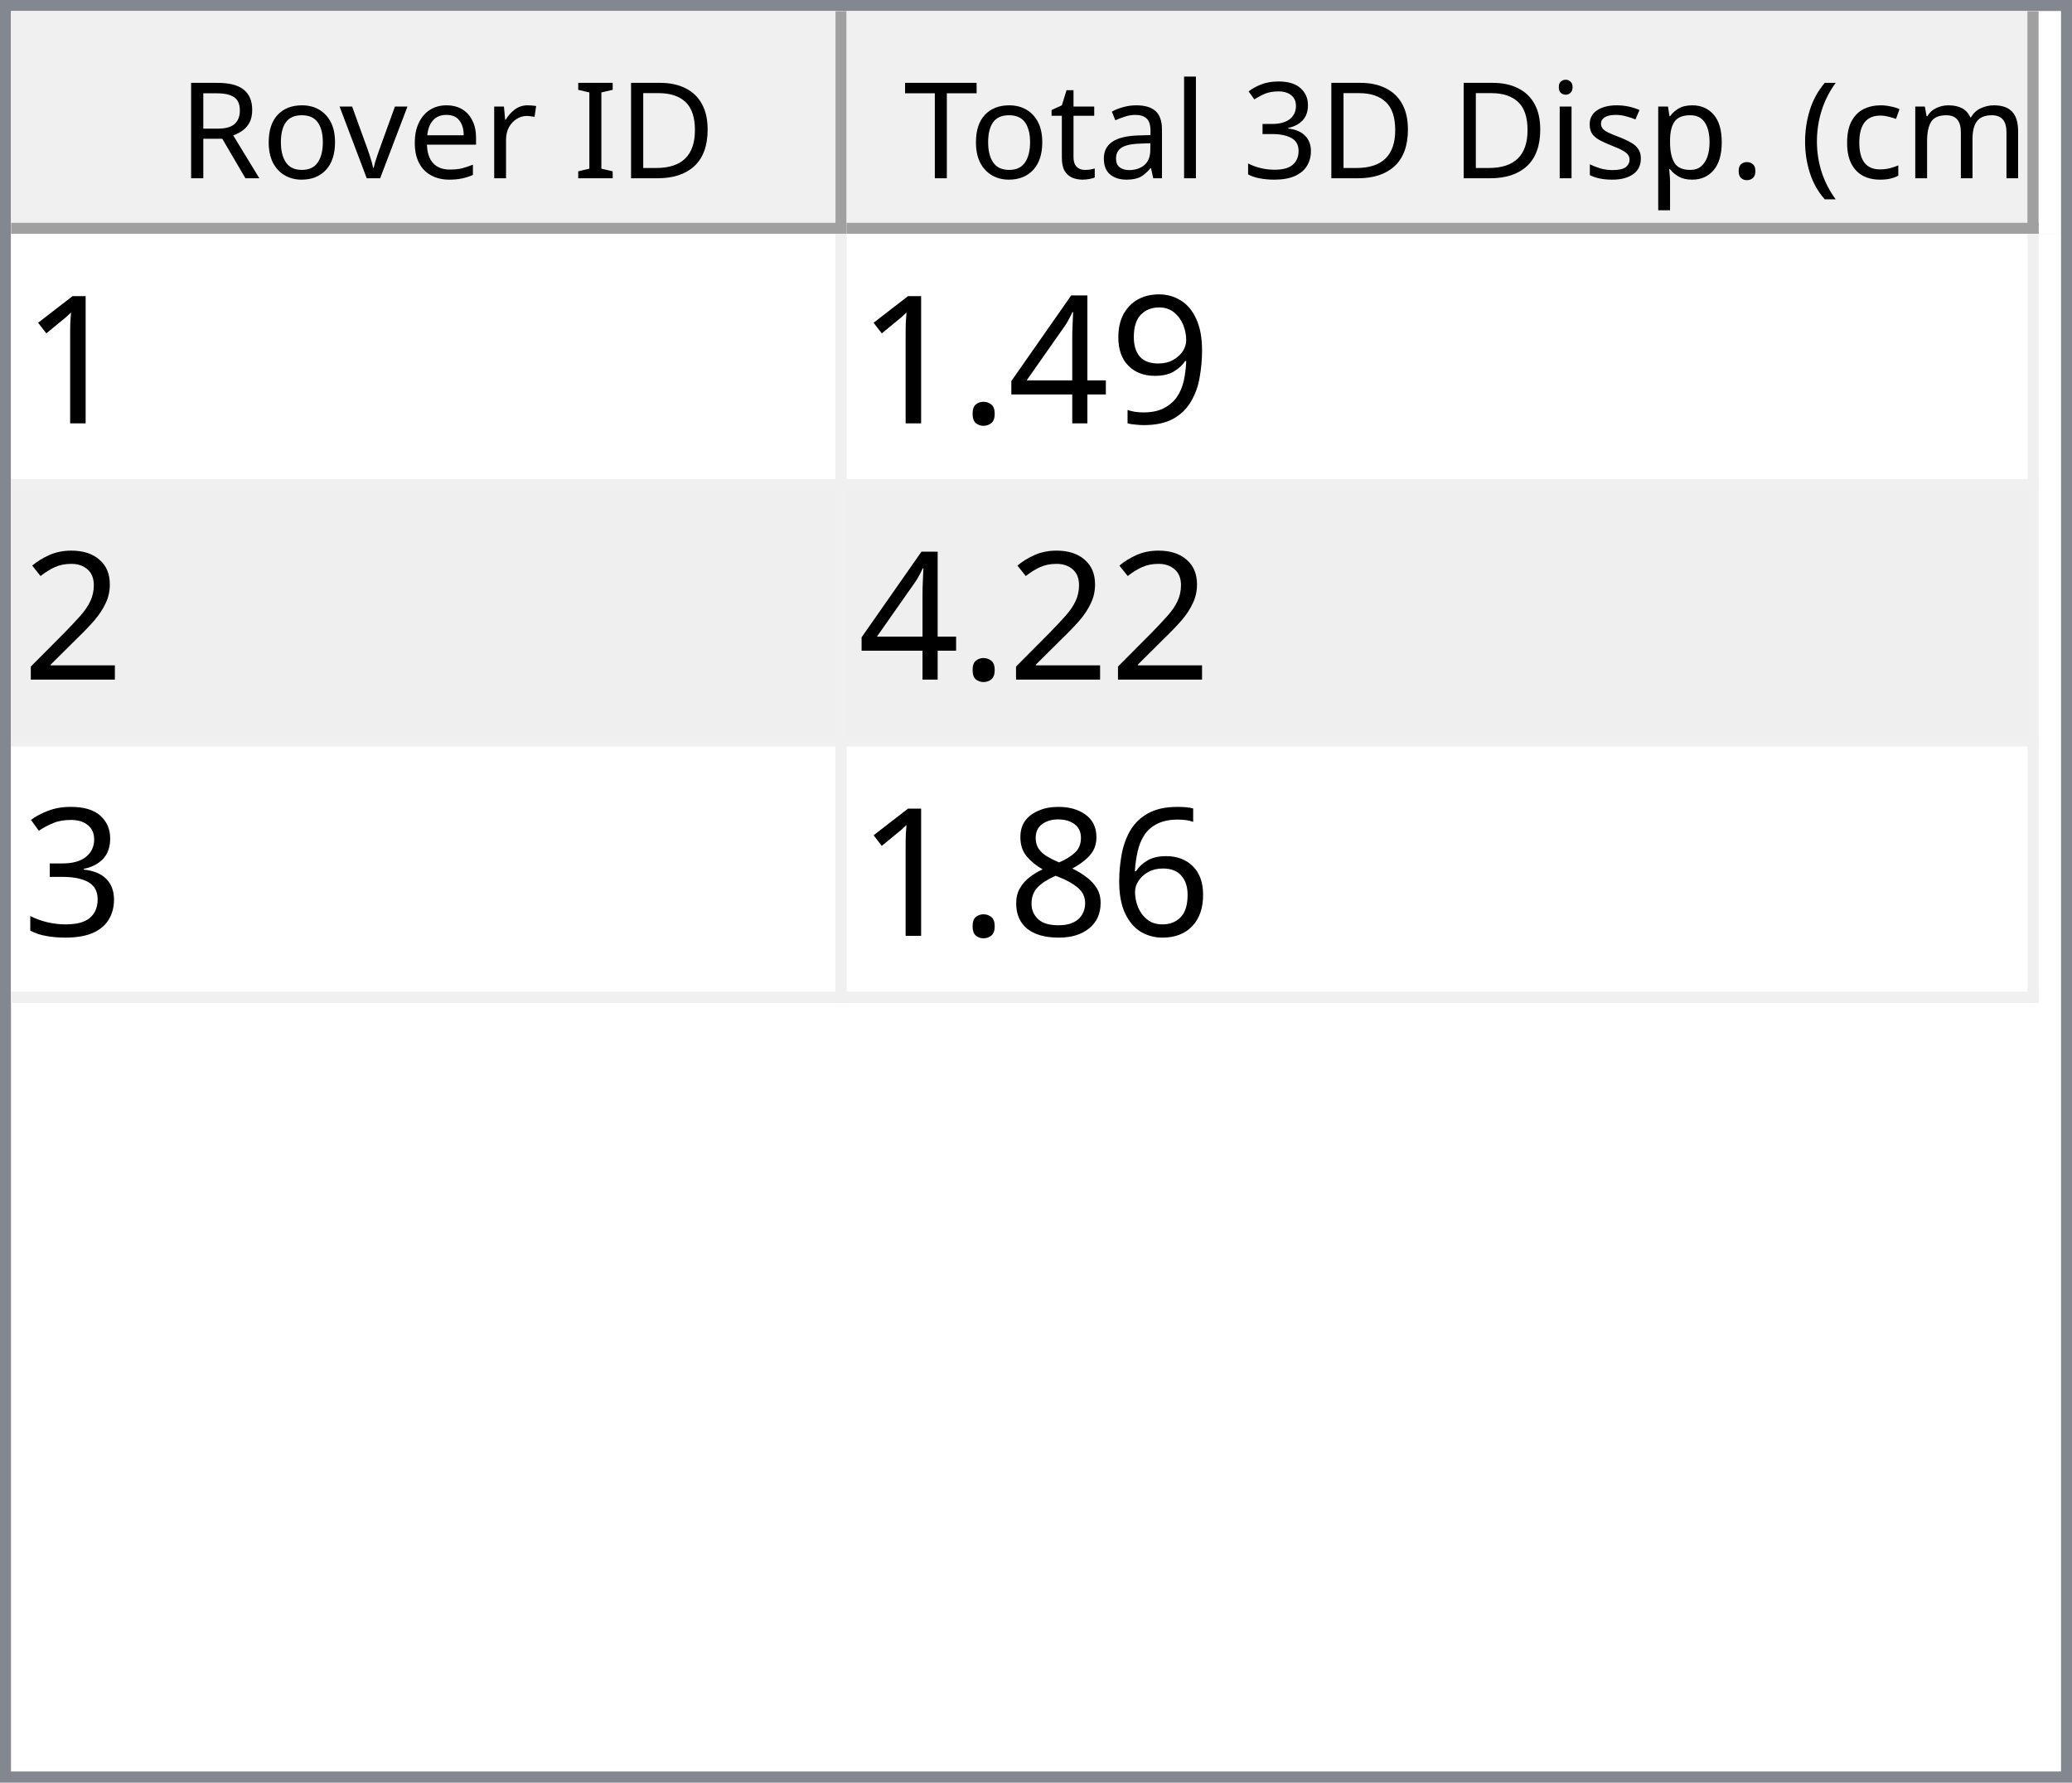
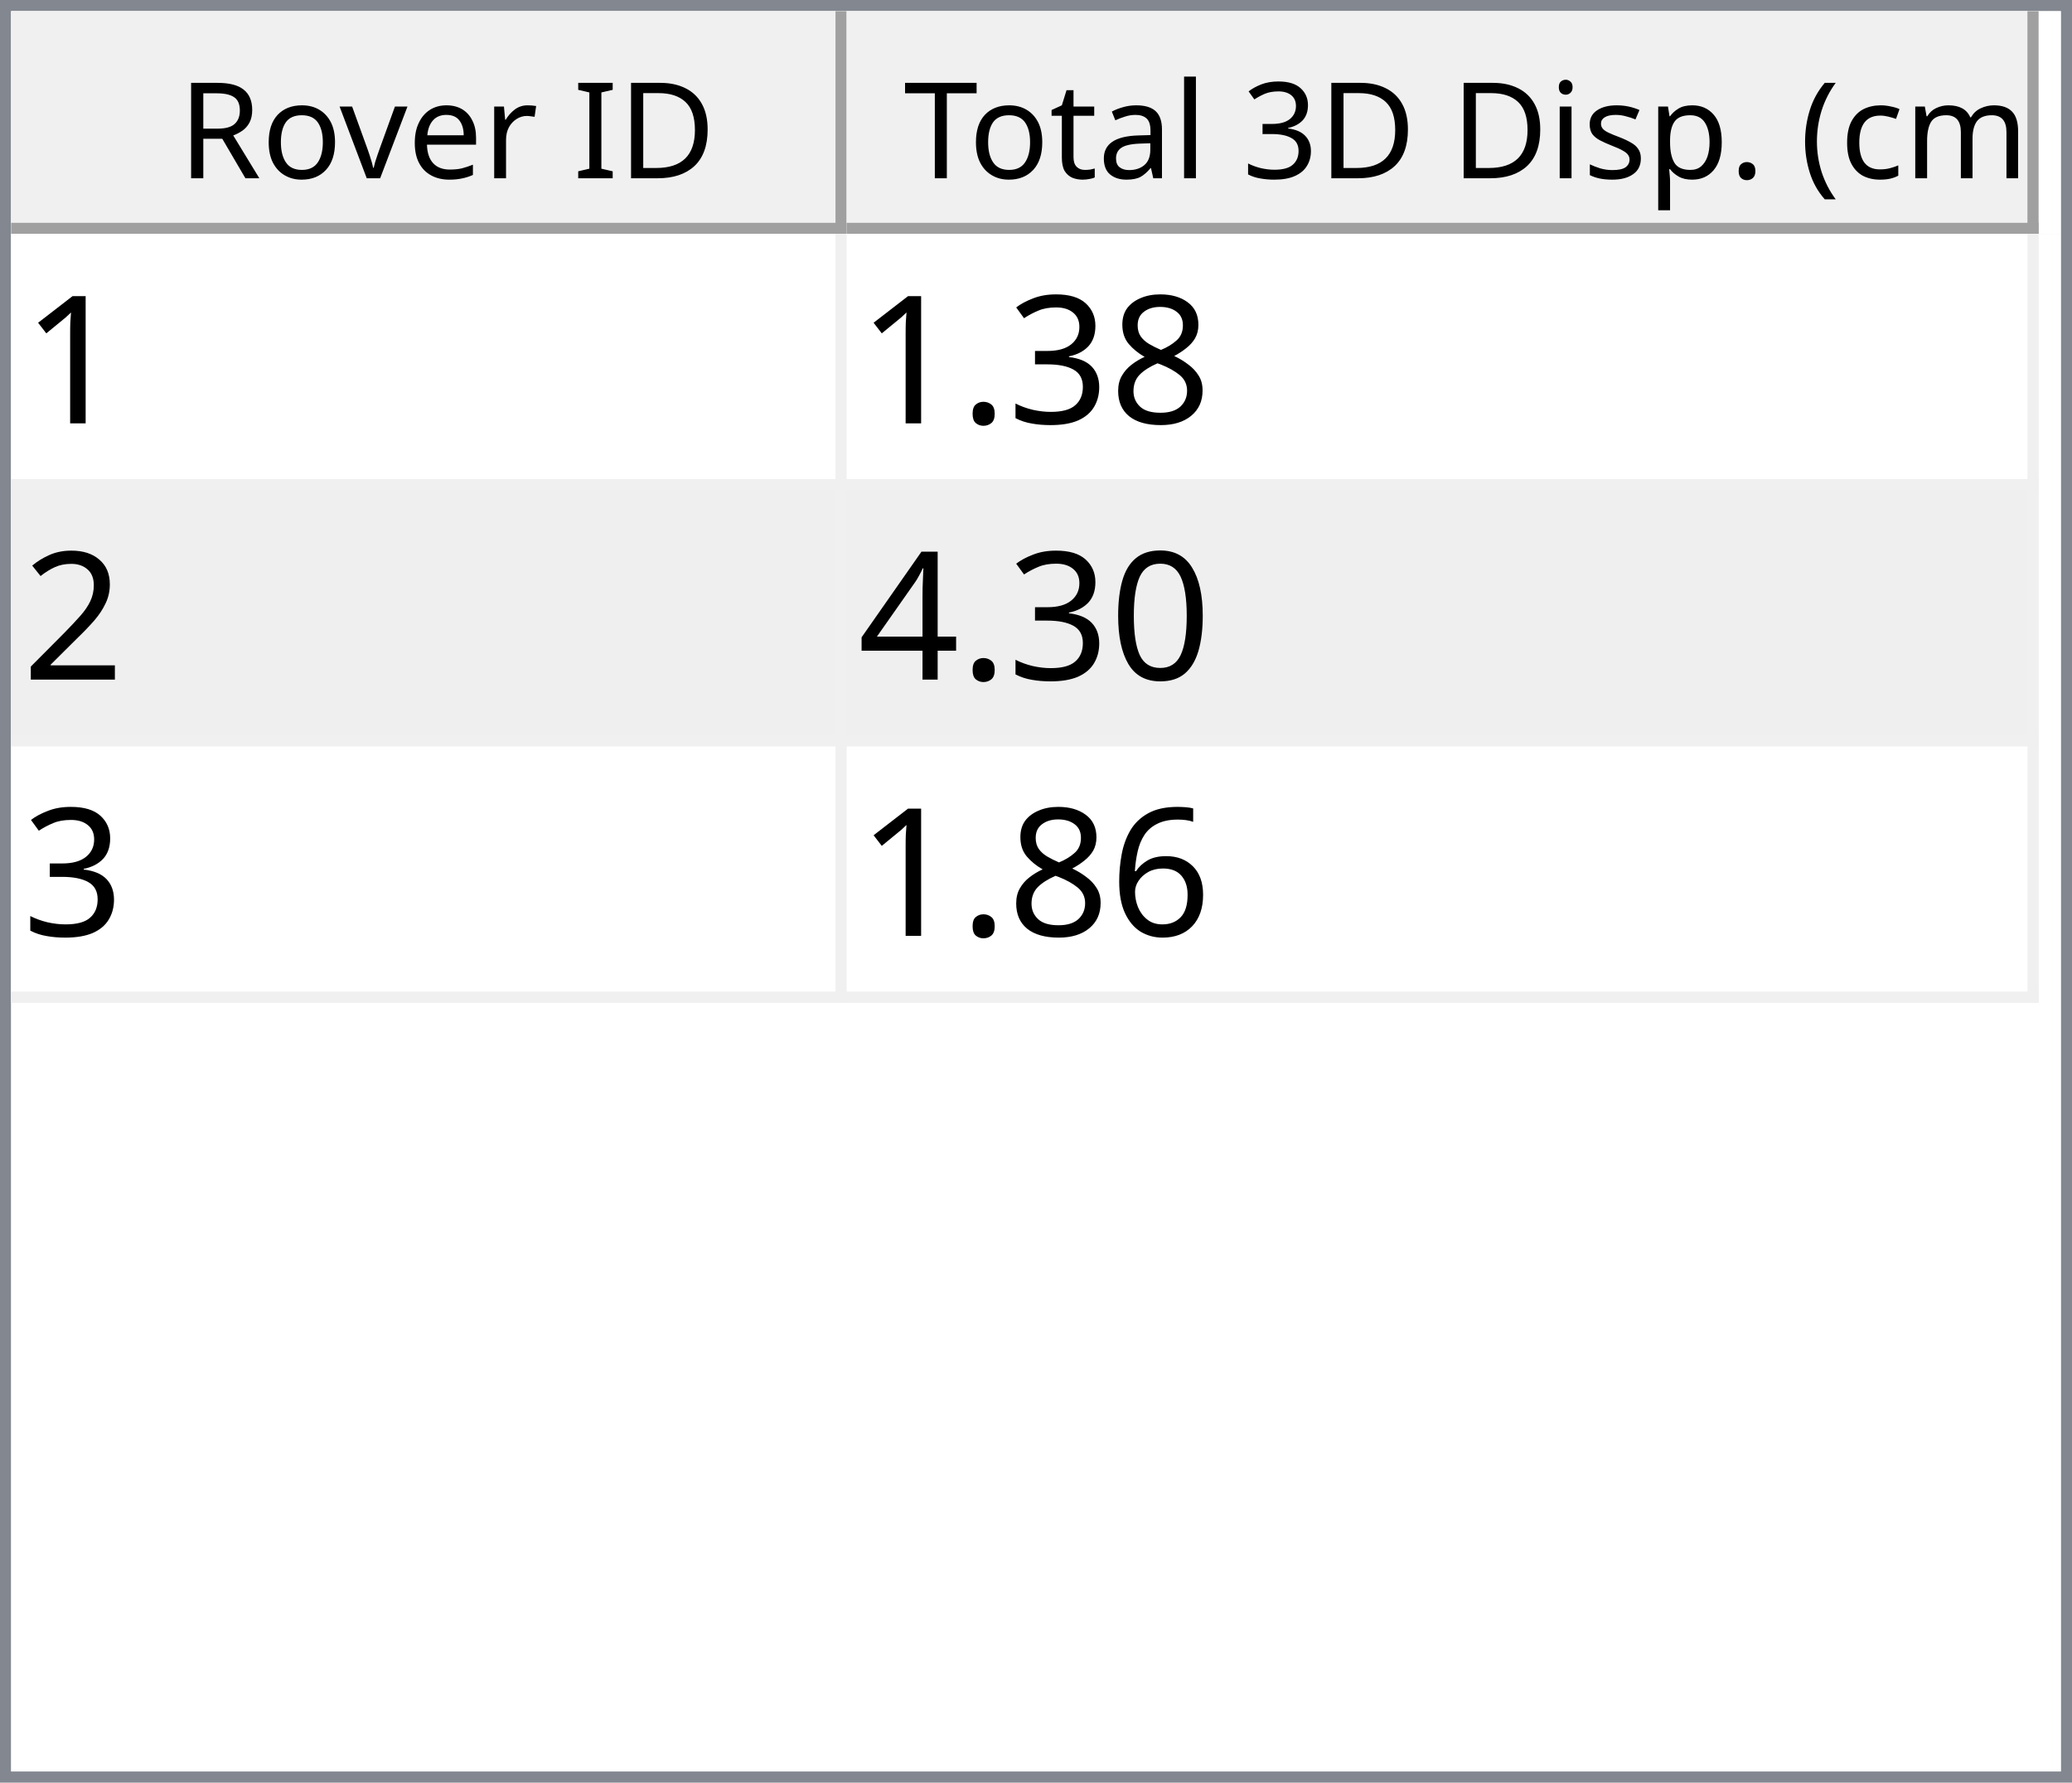
<svg xmlns="http://www.w3.org/2000/svg" style="fill-opacity:1; color-rendering:auto; color-interpolation:auto; text-rendering:auto; stroke:black; stroke-linecap:square; stroke-miterlimit:10; shape-rendering:auto; stroke-opacity:1; fill:black; stroke-dasharray:none; font-weight:normal; stroke-width:1; font-family:'Dialog'; font-style:normal; stroke-linejoin:miter; font-size:12px; stroke-dashoffset:0; image-rendering:auto;" width="186" height="160">
  <defs id="genericDefs" />
  <g>
    <defs id="defs1">
      <clipPath clipPathUnits="userSpaceOnUse" id="clipPath1">
        <path d="M0 0 L186 0 L186 160 L0 160 L0 0 Z" />
      </clipPath>
      <clipPath clipPathUnits="userSpaceOnUse" id="clipPath2">
        <path d="M0 0 L0 160 L186 160 L186 0 Z" />
      </clipPath>
      <clipPath clipPathUnits="userSpaceOnUse" id="clipPath3">
        <path d="M0 0 L0 20 L184 20 L184 0 Z" />
      </clipPath>
      <clipPath clipPathUnits="userSpaceOnUse" id="clipPath4">
        <path d="M0 0 L0 20 L75 20 L75 0 Z" />
      </clipPath>
      <clipPath clipPathUnits="userSpaceOnUse" id="clipPath5">
        <path d="M1 1 L1 19 L74 19 L74 1 Z" />
      </clipPath>
      <clipPath clipPathUnits="userSpaceOnUse" id="clipPath6">
        <path d="M0 0 L0 18 L73 18 L73 0 Z" />
      </clipPath>
      <clipPath clipPathUnits="userSpaceOnUse" id="clipPath7">
        <path d="M-0.5 -0.5 L-0.5 19.5 L74.5 19.5 L74.5 -0.5 Z" />
      </clipPath>
      <clipPath clipPathUnits="userSpaceOnUse" id="clipPath8">
        <path d="M0 0 L0 20 L107 20 L107 0 Z" />
      </clipPath>
      <clipPath clipPathUnits="userSpaceOnUse" id="clipPath9">
        <path d="M1 1 L1 19 L106 19 L106 1 Z" />
      </clipPath>
      <clipPath clipPathUnits="userSpaceOnUse" id="clipPath10">
        <path d="M0 0 L0 18 L105 18 L105 0 Z" />
      </clipPath>
      <clipPath clipPathUnits="userSpaceOnUse" id="clipPath11">
        <path d="M-0.5 -0.5 L-0.5 19.5 L106.5 19.5 L106.5 -0.5 Z" />
      </clipPath>
      <clipPath clipPathUnits="userSpaceOnUse" id="clipPath12">
        <path d="M0 0 L0 138 L184 138 L184 0 Z" />
      </clipPath>
      <clipPath clipPathUnits="userSpaceOnUse" id="clipPath13">
        <path d="M0 0 L0 69 L182 69 L182 0 Z" />
      </clipPath>
      <clipPath clipPathUnits="userSpaceOnUse" id="clipPath14">
        <path d="M-0.5 -0.5 L-0.5 68.5 L181.5 68.5 L181.5 -0.5 Z" />
      </clipPath>
      <clipPath clipPathUnits="userSpaceOnUse" id="clipPath15">
        <path d="M0 0 L0 22 L74 22 L74 0 Z" />
      </clipPath>
      <clipPath clipPathUnits="userSpaceOnUse" id="clipPath16">
        <path d="M0 0 L0 22 L106 22 L106 0 Z" />
      </clipPath>
      <font horiz-adv-x="64.551" id="font1">
        <font-face ascent="107.91" descent="25.098" units-per-em="100" style="font-style:normal; font-family:Segoe UI; font-weight:normal;" />
        <missing-glyph horiz-adv-x="64.551" d="M8.109 0 L8.109 68.266 L56.453 68.266 L56.453 0 L8.109 0 ZM15.328 7.234 L49.219 7.234 L49.219 61.031 L15.328 61.031 L15.328 7.234 Z" />
        <glyph unicode="D" horiz-adv-x="70.117" d="M9.188 0 L9.188 70.016 L28.516 70.016 Q65.531 70.016 65.531 35.891 Q65.531 19.672 55.25 9.836 Q44.969 0 27.734 0 L9.188 0 ZM17.391 62.594 L17.391 7.422 L27.828 7.422 Q41.609 7.422 49.273 14.797 Q56.938 22.172 56.938 35.688 Q56.938 62.594 28.328 62.594 L17.391 62.594 Z" />
        <glyph unicode="I" horiz-adv-x="26.611" d="M17.391 0 L9.188 0 L9.188 70.016 L17.391 70.016 L17.391 0 Z" />
        <glyph unicode=" " horiz-adv-x="27.393" d="" />
        <glyph unicode="r" horiz-adv-x="34.766" d="M34.188 41.891 Q32.078 43.5 28.125 43.5 Q23 43.5 19.555 38.672 Q16.109 33.844 16.109 25.484 L16.109 0 L8.109 0 L8.109 50 L16.109 50 L16.109 39.703 L16.312 39.703 Q18.016 44.969 21.531 47.922 Q25.047 50.875 29.391 50.875 Q32.516 50.875 34.188 50.203 L34.188 41.891 Z" />
        <glyph unicode="e" horiz-adv-x="52.295" d="M48.297 23 L12.984 23 Q13.188 14.656 17.484 10.109 Q21.781 5.562 29.297 5.562 Q37.75 5.562 44.828 11.141 L44.828 3.609 Q38.234 -1.172 27.391 -1.172 Q16.797 -1.172 10.742 5.641 Q4.688 12.453 4.688 24.812 Q4.688 36.469 11.305 43.82 Q17.922 51.172 27.734 51.172 Q37.547 51.172 42.922 44.828 Q48.297 38.484 48.297 27.203 L48.297 23 ZM40.094 29.781 Q40.047 36.719 36.75 40.578 Q33.453 44.438 27.594 44.438 Q21.922 44.438 17.969 40.383 Q14.016 36.328 13.094 29.781 L40.094 29.781 Z" />
        <glyph unicode="v" horiz-adv-x="47.9" d="M47.406 50 L27.484 0 L19.625 0 L0.688 50 L9.469 50 L22.172 13.672 Q23.578 9.672 23.922 6.688 L24.125 6.688 Q24.609 10.453 25.688 13.484 L38.969 50 L47.406 50 Z" />
        <glyph unicode="o" horiz-adv-x="58.594" d="M29 -1.172 Q17.922 -1.172 11.305 5.836 Q4.688 12.844 4.688 24.422 Q4.688 37.016 11.57 44.094 Q18.453 51.172 30.172 51.172 Q41.359 51.172 47.633 44.289 Q53.906 37.406 53.906 25.203 Q53.906 13.234 47.141 6.031 Q40.375 -1.172 29 -1.172 ZM29.594 44.438 Q21.875 44.438 17.383 39.188 Q12.891 33.938 12.891 24.703 Q12.891 15.828 17.43 10.695 Q21.969 5.562 29.594 5.562 Q37.359 5.562 41.531 10.594 Q45.703 15.625 45.703 24.906 Q45.703 34.281 41.531 39.359 Q37.359 44.438 29.594 44.438 Z" />
        <glyph unicode="R" horiz-adv-x="59.814" d="M59.375 0 L49.609 0 L37.891 19.625 Q36.281 22.359 34.766 24.289 Q33.25 26.219 31.664 27.438 Q30.078 28.656 28.25 29.219 Q26.422 29.781 24.125 29.781 L17.391 29.781 L17.391 0 L9.188 0 L9.188 70.016 L30.078 70.016 Q34.672 70.016 38.555 68.867 Q42.438 67.719 45.289 65.375 Q48.141 63.031 49.758 59.547 Q51.375 56.062 51.375 51.375 Q51.375 47.703 50.273 44.656 Q49.172 41.609 47.148 39.211 Q45.125 36.812 42.266 35.133 Q39.406 33.453 35.844 32.516 L35.844 32.328 Q37.594 31.547 38.891 30.547 Q40.188 29.547 41.359 28.18 Q42.531 26.812 43.68 25.078 Q44.828 23.344 46.234 21.047 L59.375 0 ZM17.391 62.594 L17.391 37.203 L28.516 37.203 Q31.594 37.203 34.203 38.133 Q36.812 39.062 38.719 40.797 Q40.625 42.531 41.703 45.047 Q42.781 47.562 42.781 50.688 Q42.781 56.297 39.141 59.445 Q35.5 62.594 28.609 62.594 L17.391 62.594 Z" />
        <glyph unicode=")" horiz-adv-x="30.176" d="M8.297 -15.922 L1.172 -15.922 Q16.406 2.344 16.406 26.812 Q16.406 51.469 1.078 70.016 L8.297 70.016 Q23.531 52.156 23.531 26.703 Q23.531 1.375 8.297 -15.922 Z" />
        <glyph unicode="m" horiz-adv-x="86.133" d="M79.109 0 L71.094 0 L71.094 28.719 Q71.094 37.016 68.531 40.727 Q65.969 44.438 59.906 44.438 Q54.781 44.438 51.195 39.75 Q47.609 35.062 47.609 28.516 L47.609 0 L39.594 0 L39.594 29.688 Q39.594 44.438 28.219 44.438 Q22.953 44.438 19.531 40.016 Q16.109 35.594 16.109 28.516 L16.109 0 L8.109 0 L8.109 50 L16.109 50 L16.109 42.094 L16.312 42.094 Q21.625 51.172 31.844 51.172 Q36.969 51.172 40.773 48.312 Q44.578 45.453 46 40.828 Q51.562 51.172 62.594 51.172 Q79.109 51.172 79.109 30.812 L79.109 0 Z" />
        <glyph unicode="c" horiz-adv-x="46.191" d="M42.188 2.297 Q36.422 -1.172 28.516 -1.172 Q17.828 -1.172 11.258 5.789 Q4.688 12.75 4.688 23.828 Q4.688 36.188 11.766 43.68 Q18.844 51.172 30.672 51.172 Q37.25 51.172 42.281 48.734 L42.281 40.531 Q36.719 44.438 30.375 44.438 Q22.703 44.438 17.797 38.945 Q12.891 33.453 12.891 24.516 Q12.891 15.719 17.508 10.641 Q22.125 5.562 29.891 5.562 Q36.422 5.562 42.188 9.906 L42.188 2.297 Z" />
        <glyph unicode="(" horiz-adv-x="30.176" d="M29.109 -15.922 L21.969 -15.922 Q6.844 1.375 6.844 26.703 Q6.844 52.156 21.969 70.016 L29.203 70.016 Q13.875 51.469 13.875 26.812 Q13.875 2.344 29.109 -15.922 Z" />
        <glyph unicode="." horiz-adv-x="21.68" d="M10.891 -1.078 Q8.641 -1.078 7.055 0.539 Q5.469 2.156 5.469 4.391 Q5.469 6.641 7.055 8.273 Q8.641 9.906 10.891 9.906 Q13.188 9.906 14.797 8.273 Q16.406 6.641 16.406 4.391 Q16.406 2.156 14.797 0.539 Q13.188 -1.078 10.891 -1.078 Z" />
        <glyph unicode="p" horiz-adv-x="58.789" d="M16.312 7.234 L16.109 7.234 L16.109 -23 L8.109 -23 L8.109 50 L16.109 50 L16.109 41.219 L16.312 41.219 Q22.219 51.172 33.594 51.172 Q43.266 51.172 48.688 44.461 Q54.109 37.75 54.109 26.469 Q54.109 13.922 48 6.375 Q41.891 -1.172 31.297 -1.172 Q21.578 -1.172 16.312 7.234 ZM16.109 27.391 L16.109 20.406 Q16.109 14.203 20.141 9.883 Q24.172 5.562 30.375 5.562 Q37.641 5.562 41.773 11.133 Q45.906 16.703 45.906 26.609 Q45.906 34.969 42.047 39.703 Q38.188 44.438 31.594 44.438 Q24.609 44.438 20.359 39.578 Q16.109 34.719 16.109 27.391 Z" />
        <glyph unicode="s" horiz-adv-x="42.432" d="M5.078 1.812 L5.078 10.406 Q11.625 5.562 19.484 5.562 Q30.031 5.562 30.031 12.594 Q30.031 14.594 29.125 15.992 Q28.219 17.391 26.68 18.461 Q25.141 19.531 23.07 20.383 Q21 21.234 18.609 22.172 Q15.281 23.484 12.766 24.828 Q10.25 26.172 8.57 27.859 Q6.891 29.547 6.031 31.695 Q5.172 33.844 5.172 36.719 Q5.172 40.234 6.789 42.945 Q8.406 45.656 11.086 47.484 Q13.766 49.312 17.211 50.242 Q20.656 51.172 24.312 51.172 Q30.812 51.172 35.938 48.922 L35.938 40.828 Q30.422 44.438 23.25 44.438 Q21 44.438 19.195 43.922 Q17.391 43.406 16.094 42.477 Q14.797 41.547 14.086 40.258 Q13.375 38.969 13.375 37.406 Q13.375 35.453 14.086 34.133 Q14.797 32.812 16.164 31.789 Q17.531 30.766 19.484 29.938 Q21.438 29.109 23.922 28.125 Q27.25 26.859 29.883 25.516 Q32.516 24.172 34.375 22.484 Q36.234 20.797 37.234 18.602 Q38.234 16.406 38.234 13.375 Q38.234 9.672 36.602 6.938 Q34.969 4.203 32.234 2.398 Q29.5 0.594 25.93 -0.289 Q22.359 -1.172 18.453 -1.172 Q10.75 -1.172 5.078 1.812 Z" />
        <glyph unicode="i" horiz-adv-x="24.219" d="M12.203 62.703 Q10.062 62.703 8.547 64.164 Q7.031 65.625 7.031 67.875 Q7.031 70.125 8.547 71.609 Q10.062 73.094 12.203 73.094 Q14.406 73.094 15.945 71.609 Q17.484 70.125 17.484 67.875 Q17.484 65.719 15.945 64.211 Q14.406 62.703 12.203 62.703 ZM16.109 0 L8.109 0 L8.109 50 L16.109 50 L16.109 0 Z" />
        <glyph unicode="3" horiz-adv-x="53.906" d="M46.531 19.828 Q46.531 15.094 44.75 11.211 Q42.969 7.328 39.719 4.57 Q36.469 1.812 31.93 0.297 Q27.391 -1.219 21.922 -1.219 Q11.922 -1.219 6 2.594 L6 11.188 Q13.094 5.609 22.219 5.609 Q25.875 5.609 28.828 6.539 Q31.781 7.469 33.906 9.227 Q36.031 10.984 37.18 13.477 Q38.328 15.969 38.328 19.094 Q38.328 32.812 18.797 32.812 L12.984 32.812 L12.984 39.594 L18.5 39.594 Q35.797 39.594 35.797 52.484 Q35.797 64.406 22.609 64.406 Q15.188 64.406 8.688 59.422 L8.688 67.188 Q15.375 71.188 24.609 71.188 Q29 71.188 32.57 69.969 Q36.141 68.75 38.68 66.555 Q41.219 64.359 42.609 61.281 Q44 58.203 44 54.5 Q44 40.672 30.031 36.719 L30.031 36.531 Q33.594 36.141 36.625 34.797 Q39.656 33.453 41.852 31.305 Q44.047 29.156 45.289 26.25 Q46.531 23.344 46.531 19.828 Z" />
        <glyph unicode="l" horiz-adv-x="24.219" d="M16.109 0 L8.109 0 L8.109 74.031 L16.109 74.031 L16.109 0 Z" />
        <glyph unicode="a" horiz-adv-x="50.879" d="M43.891 0 L35.891 0 L35.891 7.812 L35.688 7.812 Q30.469 -1.172 20.312 -1.172 Q12.844 -1.172 8.617 2.781 Q4.391 6.734 4.391 13.281 Q4.391 27.297 20.906 29.594 L35.891 31.688 Q35.891 44.438 25.594 44.438 Q16.547 44.438 9.281 38.281 L9.281 46.484 Q16.656 51.172 26.266 51.172 Q43.891 51.172 43.891 32.516 L43.891 0 ZM35.891 25.297 L23.828 23.641 Q18.266 22.859 15.43 20.875 Q12.594 18.891 12.594 13.875 Q12.594 10.203 15.211 7.883 Q17.828 5.562 22.172 5.562 Q28.125 5.562 32.008 9.742 Q35.891 13.922 35.891 20.312 L35.891 25.297 Z" />
        <glyph unicode="t" horiz-adv-x="33.887" d="M31.297 0.484 Q28.469 -1.078 23.828 -1.078 Q10.688 -1.078 10.688 13.578 L10.688 43.172 L2.094 43.172 L2.094 50 L10.688 50 L10.688 62.203 L18.703 64.797 L18.703 50 L31.297 50 L31.297 43.172 L18.703 43.172 L18.703 14.984 Q18.703 9.969 20.414 7.82 Q22.125 5.672 26.078 5.672 Q29.109 5.672 31.297 7.328 L31.297 0.484 Z" />
        <glyph unicode="T" horiz-adv-x="52.393" d="M50.594 62.594 L30.375 62.594 L30.375 0 L22.172 0 L22.172 62.594 L2 62.594 L2 70.016 L50.594 70.016 L50.594 62.594 Z" />
      </font>
      <font horiz-adv-x="75.0" id="font2">
        <font-face ascent="100.537" descent="21.973" units-per-em="100" style="font-style:normal; font-family:sans-serif; font-weight:normal;" />
        <missing-glyph horiz-adv-x="75.0" d="M12.5 0 L12.5 62.5 L62.5 62.5 L62.5 0 L12.5 0 ZM14.062 1.562 L60.938 1.562 L60.938 60.938 L14.062 60.938 L14.062 1.562 Z" />
        <glyph unicode="1" horiz-adv-x="55.615" d="M37.25 0 L28.469 0 L28.469 56 Q25.297 52.984 20.141 49.953 Q14.984 46.922 10.891 45.406 L10.891 53.906 Q18.266 57.375 23.781 62.305 Q29.297 67.234 31.594 71.875 L37.25 71.875 L37.25 0 Z" />
-         <glyph unicode="9" horiz-adv-x="55.615" d="M5.469 16.547 L13.922 17.328 Q14.984 11.375 18.016 8.688 Q21.047 6 25.781 6 Q29.828 6 32.883 7.859 Q35.938 9.719 37.891 12.82 Q39.844 15.922 41.164 21.195 Q42.484 26.469 42.484 31.938 Q42.484 32.516 42.438 33.688 Q39.797 29.5 35.234 26.883 Q30.672 24.266 25.344 24.266 Q16.453 24.266 10.305 30.711 Q4.156 37.156 4.156 47.703 Q4.156 58.594 10.578 65.234 Q17 71.875 26.656 71.875 Q33.641 71.875 39.43 68.117 Q45.219 64.359 48.219 57.398 Q51.219 50.438 51.219 37.25 Q51.219 23.531 48.242 15.406 Q45.266 7.281 39.383 3.031 Q33.5 -1.219 25.594 -1.219 Q17.188 -1.219 11.867 3.445 Q6.547 8.109 5.469 16.547 ZM41.453 48.141 Q41.453 55.719 37.43 60.156 Q33.406 64.594 27.734 64.594 Q21.875 64.594 17.531 59.812 Q13.188 55.031 13.188 47.406 Q13.188 40.578 17.312 36.305 Q21.438 32.031 27.484 32.031 Q33.594 32.031 37.523 36.305 Q41.453 40.578 41.453 48.141 Z" />
-         <glyph unicode="4" horiz-adv-x="55.615" d="M32.328 0 L32.328 17.141 L1.266 17.141 L1.266 25.203 L33.938 71.578 L41.109 71.578 L41.109 25.203 L50.781 25.203 L50.781 17.141 L41.109 17.141 L41.109 0 L32.328 0 ZM32.328 25.203 L32.328 57.469 L9.906 25.203 L32.328 25.203 Z" />
+         <glyph unicode="8" horiz-adv-x="55.615" d="M17.672 38.812 Q12.203 40.828 9.57 44.539 Q6.938 48.25 6.938 53.422 Q6.938 61.234 12.555 66.555 Q18.172 71.875 27.484 71.875 Q36.859 71.875 42.578 66.43 Q48.297 60.984 48.297 53.172 Q48.297 48.188 45.68 44.508 Q43.062 40.828 37.75 38.812 Q44.344 36.672 47.781 31.883 Q51.219 27.094 51.219 20.453 Q51.219 11.281 44.727 5.031 Q38.234 -1.219 27.641 -1.219 Q17.047 -1.219 10.547 5.055 Q4.047 11.328 4.047 20.703 Q4.047 27.688 7.594 32.398 Q11.141 37.109 17.672 38.812 ZM15.922 53.719 Q15.922 48.641 19.195 45.414 Q22.469 42.188 27.688 42.188 Q32.766 42.188 36.016 45.383 Q39.266 48.578 39.266 53.219 Q39.266 58.062 35.914 61.359 Q32.562 64.656 27.594 64.656 Q22.562 64.656 19.242 61.43 Q15.922 58.203 15.922 53.719 ZM13.094 20.656 Q13.094 16.891 14.875 13.375 Q16.656 9.859 20.172 7.93 Q23.688 6 27.734 6 Q34.031 6 38.133 10.055 Q42.234 14.109 42.234 20.359 Q42.234 26.703 38.016 30.859 Q33.797 35.016 27.438 35.016 Q21.234 35.016 17.164 30.914 Q13.094 26.812 13.094 20.656 Z" />
+         <glyph unicode="3" horiz-adv-x="55.615" d="M4.203 18.891 L12.984 20.062 Q14.5 12.594 18.141 9.297 Q21.781 6 27 6 Q33.203 6 37.477 10.297 Q41.75 14.594 41.75 20.953 Q41.75 27 37.797 30.93 Q33.844 34.859 27.734 34.859 Q25.25 34.859 21.531 33.891 L22.516 41.609 Q23.391 41.5 23.922 41.5 Q29.547 41.5 34.039 44.43 Q38.531 47.359 38.531 53.469 Q38.531 58.297 35.258 61.477 Q31.984 64.656 26.812 64.656 Q21.688 64.656 18.266 61.43 Q14.844 58.203 13.875 51.766 L5.078 53.328 Q6.688 62.156 12.398 67.016 Q18.109 71.875 26.609 71.875 Q32.469 71.875 37.398 69.359 Q42.328 66.844 44.945 62.5 Q47.562 58.156 47.562 53.266 Q47.562 48.641 45.07 44.828 Q42.578 41.016 37.703 38.766 Q44.047 37.312 47.562 32.695 Q51.078 28.078 51.078 21.141 Q51.078 11.766 44.242 5.25 Q37.406 -1.266 26.953 -1.266 Q17.531 -1.266 11.305 4.352 Q5.078 9.969 4.203 18.891 Z" />
        <glyph unicode="." horiz-adv-x="27.783" d="M9.078 0 L9.078 10.016 L19.094 10.016 L19.094 0 L9.078 0 Z" />
        <glyph unicode="2" horiz-adv-x="55.615" d="M50.344 8.453 L50.344 0 L3.031 0 Q2.938 3.172 4.047 6.109 Q5.859 10.938 9.836 15.625 Q13.812 20.312 21.344 26.469 Q33.016 36.031 37.117 41.625 Q41.219 47.219 41.219 52.203 Q41.219 57.422 37.477 61.008 Q33.734 64.594 27.734 64.594 Q21.391 64.594 17.578 60.789 Q13.766 56.984 13.719 50.25 L4.688 51.172 Q5.609 61.281 11.664 66.578 Q17.719 71.875 27.938 71.875 Q38.234 71.875 44.242 66.164 Q50.25 60.453 50.25 52 Q50.25 47.703 48.492 43.555 Q46.734 39.406 42.656 34.812 Q38.578 30.219 29.109 22.219 Q21.188 15.578 18.945 13.211 Q16.703 10.844 15.234 8.453 L50.344 8.453 Z" />
-         <glyph unicode="3" horiz-adv-x="55.615" d="M4.203 18.891 L12.984 20.062 Q14.5 12.594 18.141 9.297 Q21.781 6 27 6 Q33.203 6 37.477 10.297 Q41.75 14.594 41.75 20.953 Q41.75 27 37.797 30.93 Q33.844 34.859 27.734 34.859 Q25.25 34.859 21.531 33.891 L22.516 41.609 Q23.391 41.5 23.922 41.5 Q29.547 41.5 34.039 44.43 Q38.531 47.359 38.531 53.469 Q38.531 58.297 35.258 61.477 Q31.984 64.656 26.812 64.656 Q21.688 64.656 18.266 61.43 Q14.844 58.203 13.875 51.766 L5.078 53.328 Q6.688 62.156 12.398 67.016 Q18.109 71.875 26.609 71.875 Q32.469 71.875 37.398 69.359 Q42.328 66.844 44.945 62.5 Q47.562 58.156 47.562 53.266 Q47.562 48.641 45.07 44.828 Q42.578 41.016 37.703 38.766 Q44.047 37.312 47.562 32.695 Q51.078 28.078 51.078 21.141 Q51.078 11.766 44.242 5.25 Q37.406 -1.266 26.953 -1.266 Q17.531 -1.266 11.305 4.352 Q5.078 9.969 4.203 18.891 Z" />
+         <glyph unicode="0" horiz-adv-x="55.615" d="M4.156 35.297 Q4.156 48 6.766 55.742 Q9.375 63.484 14.523 67.68 Q19.672 71.875 27.484 71.875 Q33.25 71.875 37.594 69.555 Q41.938 67.234 44.773 62.867 Q47.609 58.5 49.219 52.227 Q50.828 45.953 50.828 35.297 Q50.828 22.703 48.242 14.969 Q45.656 7.234 40.508 3.008 Q35.359 -1.219 27.484 -1.219 Q17.141 -1.219 11.234 6.203 Q4.156 15.141 4.156 35.297 ZM13.188 35.297 Q13.188 17.672 17.312 11.836 Q21.438 6 27.484 6 Q33.547 6 37.672 11.859 Q41.797 17.719 41.797 35.297 Q41.797 52.984 37.672 58.789 Q33.547 64.594 27.391 64.594 Q21.344 64.594 17.719 59.469 Q13.188 52.938 13.188 35.297 Z" />
+         <glyph unicode="4" horiz-adv-x="55.615" d="M32.328 0 L32.328 17.141 L1.266 17.141 L1.266 25.203 L33.938 71.578 L41.109 71.578 L41.109 25.203 L50.781 25.203 L50.781 17.141 L41.109 17.141 L41.109 0 L32.328 0 ZM32.328 25.203 L32.328 57.469 L9.906 25.203 L32.328 25.203 Z" />
        <glyph unicode="6" horiz-adv-x="55.615" d="M49.75 54.047 L41.016 53.375 Q39.844 58.547 37.703 60.891 Q34.125 64.656 28.906 64.656 Q24.703 64.656 21.531 62.312 Q17.391 59.281 14.992 53.469 Q12.594 47.656 12.5 36.922 Q15.672 41.75 20.266 44.094 Q24.859 46.438 29.891 46.438 Q38.672 46.438 44.852 39.969 Q51.031 33.5 51.031 23.25 Q51.031 16.5 48.125 10.719 Q45.219 4.938 40.141 1.859 Q35.062 -1.219 28.609 -1.219 Q17.625 -1.219 10.695 6.859 Q3.766 14.938 3.766 33.5 Q3.766 54.25 11.422 63.672 Q18.109 71.875 29.438 71.875 Q37.891 71.875 43.289 67.141 Q48.688 62.406 49.75 54.047 ZM13.875 23.188 Q13.875 18.656 15.797 14.508 Q17.719 10.359 21.188 8.18 Q24.656 6 28.469 6 Q34.031 6 38.039 10.492 Q42.047 14.984 42.047 22.703 Q42.047 30.125 38.086 34.398 Q34.125 38.672 28.125 38.672 Q22.172 38.672 18.023 34.398 Q13.875 30.125 13.875 23.188 Z" />
-         <glyph unicode="8" horiz-adv-x="55.615" d="M17.672 38.812 Q12.203 40.828 9.57 44.539 Q6.938 48.25 6.938 53.422 Q6.938 61.234 12.555 66.555 Q18.172 71.875 27.484 71.875 Q36.859 71.875 42.578 66.43 Q48.297 60.984 48.297 53.172 Q48.297 48.188 45.68 44.508 Q43.062 40.828 37.75 38.812 Q44.344 36.672 47.781 31.883 Q51.219 27.094 51.219 20.453 Q51.219 11.281 44.727 5.031 Q38.234 -1.219 27.641 -1.219 Q17.047 -1.219 10.547 5.055 Q4.047 11.328 4.047 20.703 Q4.047 27.688 7.594 32.398 Q11.141 37.109 17.672 38.812 ZM15.922 53.719 Q15.922 48.641 19.195 45.414 Q22.469 42.188 27.688 42.188 Q32.766 42.188 36.016 45.383 Q39.266 48.578 39.266 53.219 Q39.266 58.062 35.914 61.359 Q32.562 64.656 27.594 64.656 Q22.562 64.656 19.242 61.43 Q15.922 58.203 15.922 53.719 ZM13.094 20.656 Q13.094 16.891 14.875 13.375 Q16.656 9.859 20.172 7.93 Q23.688 6 27.734 6 Q34.031 6 38.133 10.055 Q42.234 14.109 42.234 20.359 Q42.234 26.703 38.016 30.859 Q33.797 35.016 27.438 35.016 Q21.234 35.016 17.164 30.914 Q13.094 26.812 13.094 20.656 Z" />
      </font>
    </defs>
    <g style="fill:white; stroke:white;">
      <rect x="0" y="0" width="186" style="clip-path:url(#clipPath1); stroke:none;" height="160" />
    </g>
    <g style="fill:white; text-rendering:optimizeSpeed; color-rendering:optimizeSpeed; image-rendering:optimizeSpeed; shape-rendering:crispEdges; stroke:white; color-interpolation:sRGB;">
      <rect x="0" width="186" height="160" y="0" style="stroke:none;" />
      <path style="stroke:none;" d="M0 160 L186 160 L186 0 L0 0 Z" />
    </g>
    <g style="fill:rgb(240,240,240); font-family:'Segoe UI'; stroke:rgb(240,240,240);">
      <rect x="0" y="0" width="186" style="clip-path:url(#clipPath2); stroke:none;" height="160" />
    </g>
    <g style="fill:rgb(130,135,144); font-family:'Segoe UI'; stroke:rgb(130,135,144);">
      <path d="M0 0 L186 0 L186 160 L0 160 L0 0 ZM1 1 L185 1 L185 159 L1 159 L1 1 Z" style="fill-rule:evenodd; clip-path:url(#clipPath2); stroke:none;" />
    </g>
    <g style="fill:white; font-family:'Segoe UI'; stroke:white;" transform="translate(1,1)">
      <rect x="0" y="0" width="184" style="clip-path:url(#clipPath3); stroke:none;" height="20" />
    </g>
    <g style="fill:rgb(240,240,240); font-family:'Segoe UI'; stroke:rgb(240,240,240);" transform="translate(1,1)">
      <rect x="0" y="0" width="75" style="clip-path:url(#clipPath4); stroke:none;" height="20" />
    </g>
    <g style="font-family:'Segoe UI';" transform="translate(2,2)">
      <text x="14" xml:space="preserve" y="14" style="clip-path:url(#clipPath6); stroke:none;">Rover ID</text>
    </g>
    <g style="fill:rgb(160,160,160); font-family:'Segoe UI'; stroke:rgb(160,160,160); stroke-linejoin:bevel;" transform="translate(1.5,1.5)">
      <line x1="74" x2="74" y1="0" style="fill:none; clip-path:url(#clipPath7);" y2="19" />
    </g>
    <g style="fill:rgb(160,160,160); font-family:'Segoe UI'; stroke:rgb(160,160,160); stroke-linejoin:bevel;" transform="matrix(1,0,0,1,1,1) translate(0.5,0.5)">
      <line x1="0" x2="74" y1="19" style="fill:none; clip-path:url(#clipPath7);" y2="19" />
    </g>
    <g style="fill:rgb(240,240,240); font-family:'Segoe UI'; stroke:rgb(240,240,240);" transform="translate(76,1)">
      <rect x="0" y="0" width="107" style="clip-path:url(#clipPath8); stroke:none;" height="20" />
    </g>
    <g style="font-family:'Segoe UI';" transform="translate(77,2)">
      <text x="1" xml:space="preserve" y="14" style="clip-path:url(#clipPath10); stroke:none;"> Total 3D Disp. (cm)</text>
    </g>
    <g style="fill:rgb(160,160,160); font-family:'Segoe UI'; stroke:rgb(160,160,160); stroke-linejoin:bevel;" transform="translate(76.5,1.5)">
      <line x1="106" x2="106" y1="0" style="fill:none; clip-path:url(#clipPath11);" y2="19" />
    </g>
    <g style="fill:rgb(160,160,160); font-family:'Segoe UI'; stroke:rgb(160,160,160); stroke-linejoin:bevel;" transform="matrix(1,0,0,1,76,1) translate(0.5,0.5)">
      <line x1="0" x2="106" y1="19" style="fill:none; clip-path:url(#clipPath11);" y2="19" />
    </g>
    <g style="fill:white; font-family:'Segoe UI'; stroke:white;" transform="translate(1,21)">
      <rect x="0" y="0" width="184" style="clip-path:url(#clipPath12); stroke:none;" height="138" />
    </g>
    <g style="fill:rgb(240,240,240); font-size:16px; font-family:sans-serif; stroke:rgb(240,240,240);" transform="translate(1,21)">
      <rect x="0" y="0" width="182" style="clip-path:url(#clipPath13); stroke:none;" height="69" />
      <line transform="translate(0.5,0.5)" x1="0" x2="181" y1="22" style="clip-path:url(#clipPath14); fill:none; stroke-linejoin:bevel;" y2="22" />
    </g>
    <g transform="matrix(1,0,0,1,1,21) translate(0.5,0.5)" style="fill:rgb(240,240,240); font-size:16px; font-family:sans-serif; stroke:rgb(240,240,240); stroke-linejoin:bevel;">
      <line x1="0" x2="181" y1="45" style="fill:none; clip-path:url(#clipPath14);" y2="45" />
    </g>
    <g transform="matrix(1,0,0,1,1,21) translate(0.5,0.5)" style="fill:rgb(240,240,240); font-size:16px; font-family:sans-serif; stroke:rgb(240,240,240); stroke-linejoin:bevel;">
      <line x1="0" x2="181" y1="68" style="fill:none; clip-path:url(#clipPath14);" y2="68" />
    </g>
    <g transform="matrix(1,0,0,1,1,21) translate(0.5,0.5)" style="fill:rgb(240,240,240); font-size:16px; font-family:sans-serif; stroke:rgb(240,240,240); stroke-linejoin:bevel;">
      <line x1="74" x2="74" y1="0" style="fill:none; clip-path:url(#clipPath14);" y2="68" />
    </g>
    <g transform="matrix(1,0,0,1,1,21) translate(0.5,0.5)" style="fill:rgb(240,240,240); font-size:16px; font-family:sans-serif; stroke:rgb(240,240,240); stroke-linejoin:bevel;">
      <line x1="181" x2="181" y1="0" style="fill:none; clip-path:url(#clipPath14);" y2="68" />
    </g>
    <g style="fill:white; font-size:16px; font-family:sans-serif; stroke:white;" transform="matrix(1,0,0,1,1,21)">
      <rect x="0" y="0" width="74" style="clip-path:url(#clipPath15); stroke:none;" height="22" />
      <text x="1" y="17" style="fill:black; clip-path:url(#clipPath15); stroke:none;" xml:space="preserve">1</text>
    </g>
    <g style="fill:white; font-size:16px; font-family:sans-serif; stroke:white;" transform="matrix(1,0,0,1,1,21) translate(75,0)">
      <rect x="0" y="0" width="106" style="clip-path:url(#clipPath16); stroke:none;" height="22" />
-       <text x="1" y="17" style="fill:black; clip-path:url(#clipPath16); stroke:none;" xml:space="preserve">1.49</text>
+       <text x="1" y="17" style="fill:black; clip-path:url(#clipPath16); stroke:none;" xml:space="preserve">1.38</text>
    </g>
    <g style="fill:rgb(239,239,239); font-size:16px; font-family:sans-serif; stroke:rgb(239,239,239);" transform="matrix(1,0,0,1,1,21) translate(0,23)">
      <rect x="0" y="0" width="74" style="clip-path:url(#clipPath15); stroke:none;" height="22" />
      <text x="1" y="17" style="fill:black; clip-path:url(#clipPath15); stroke:none;" xml:space="preserve">2</text>
    </g>
    <g style="fill:rgb(239,239,239); font-size:16px; font-family:sans-serif; stroke:rgb(239,239,239);" transform="matrix(1,0,0,1,1,21) translate(75,23)">
      <rect x="0" y="0" width="106" style="clip-path:url(#clipPath16); stroke:none;" height="22" />
-       <text x="1" y="17" style="fill:black; clip-path:url(#clipPath16); stroke:none;" xml:space="preserve">4.22</text>
+       <text x="1" y="17" style="fill:black; clip-path:url(#clipPath16); stroke:none;" xml:space="preserve">4.30</text>
    </g>
    <g style="fill:white; font-size:16px; font-family:sans-serif; stroke:white;" transform="matrix(1,0,0,1,1,21) translate(0,46)">
      <rect x="0" y="0" width="74" style="clip-path:url(#clipPath15); stroke:none;" height="22" />
      <text x="1" y="17" style="fill:black; clip-path:url(#clipPath15); stroke:none;" xml:space="preserve">3</text>
    </g>
    <g style="fill:white; font-size:16px; font-family:sans-serif; stroke:white;" transform="matrix(1,0,0,1,1,21) translate(75,46)">
      <rect x="0" y="0" width="106" style="clip-path:url(#clipPath16); stroke:none;" height="22" />
      <text x="1" y="17" style="fill:black; clip-path:url(#clipPath16); stroke:none;" xml:space="preserve">1.86</text>
    </g>
  </g>
</svg>
